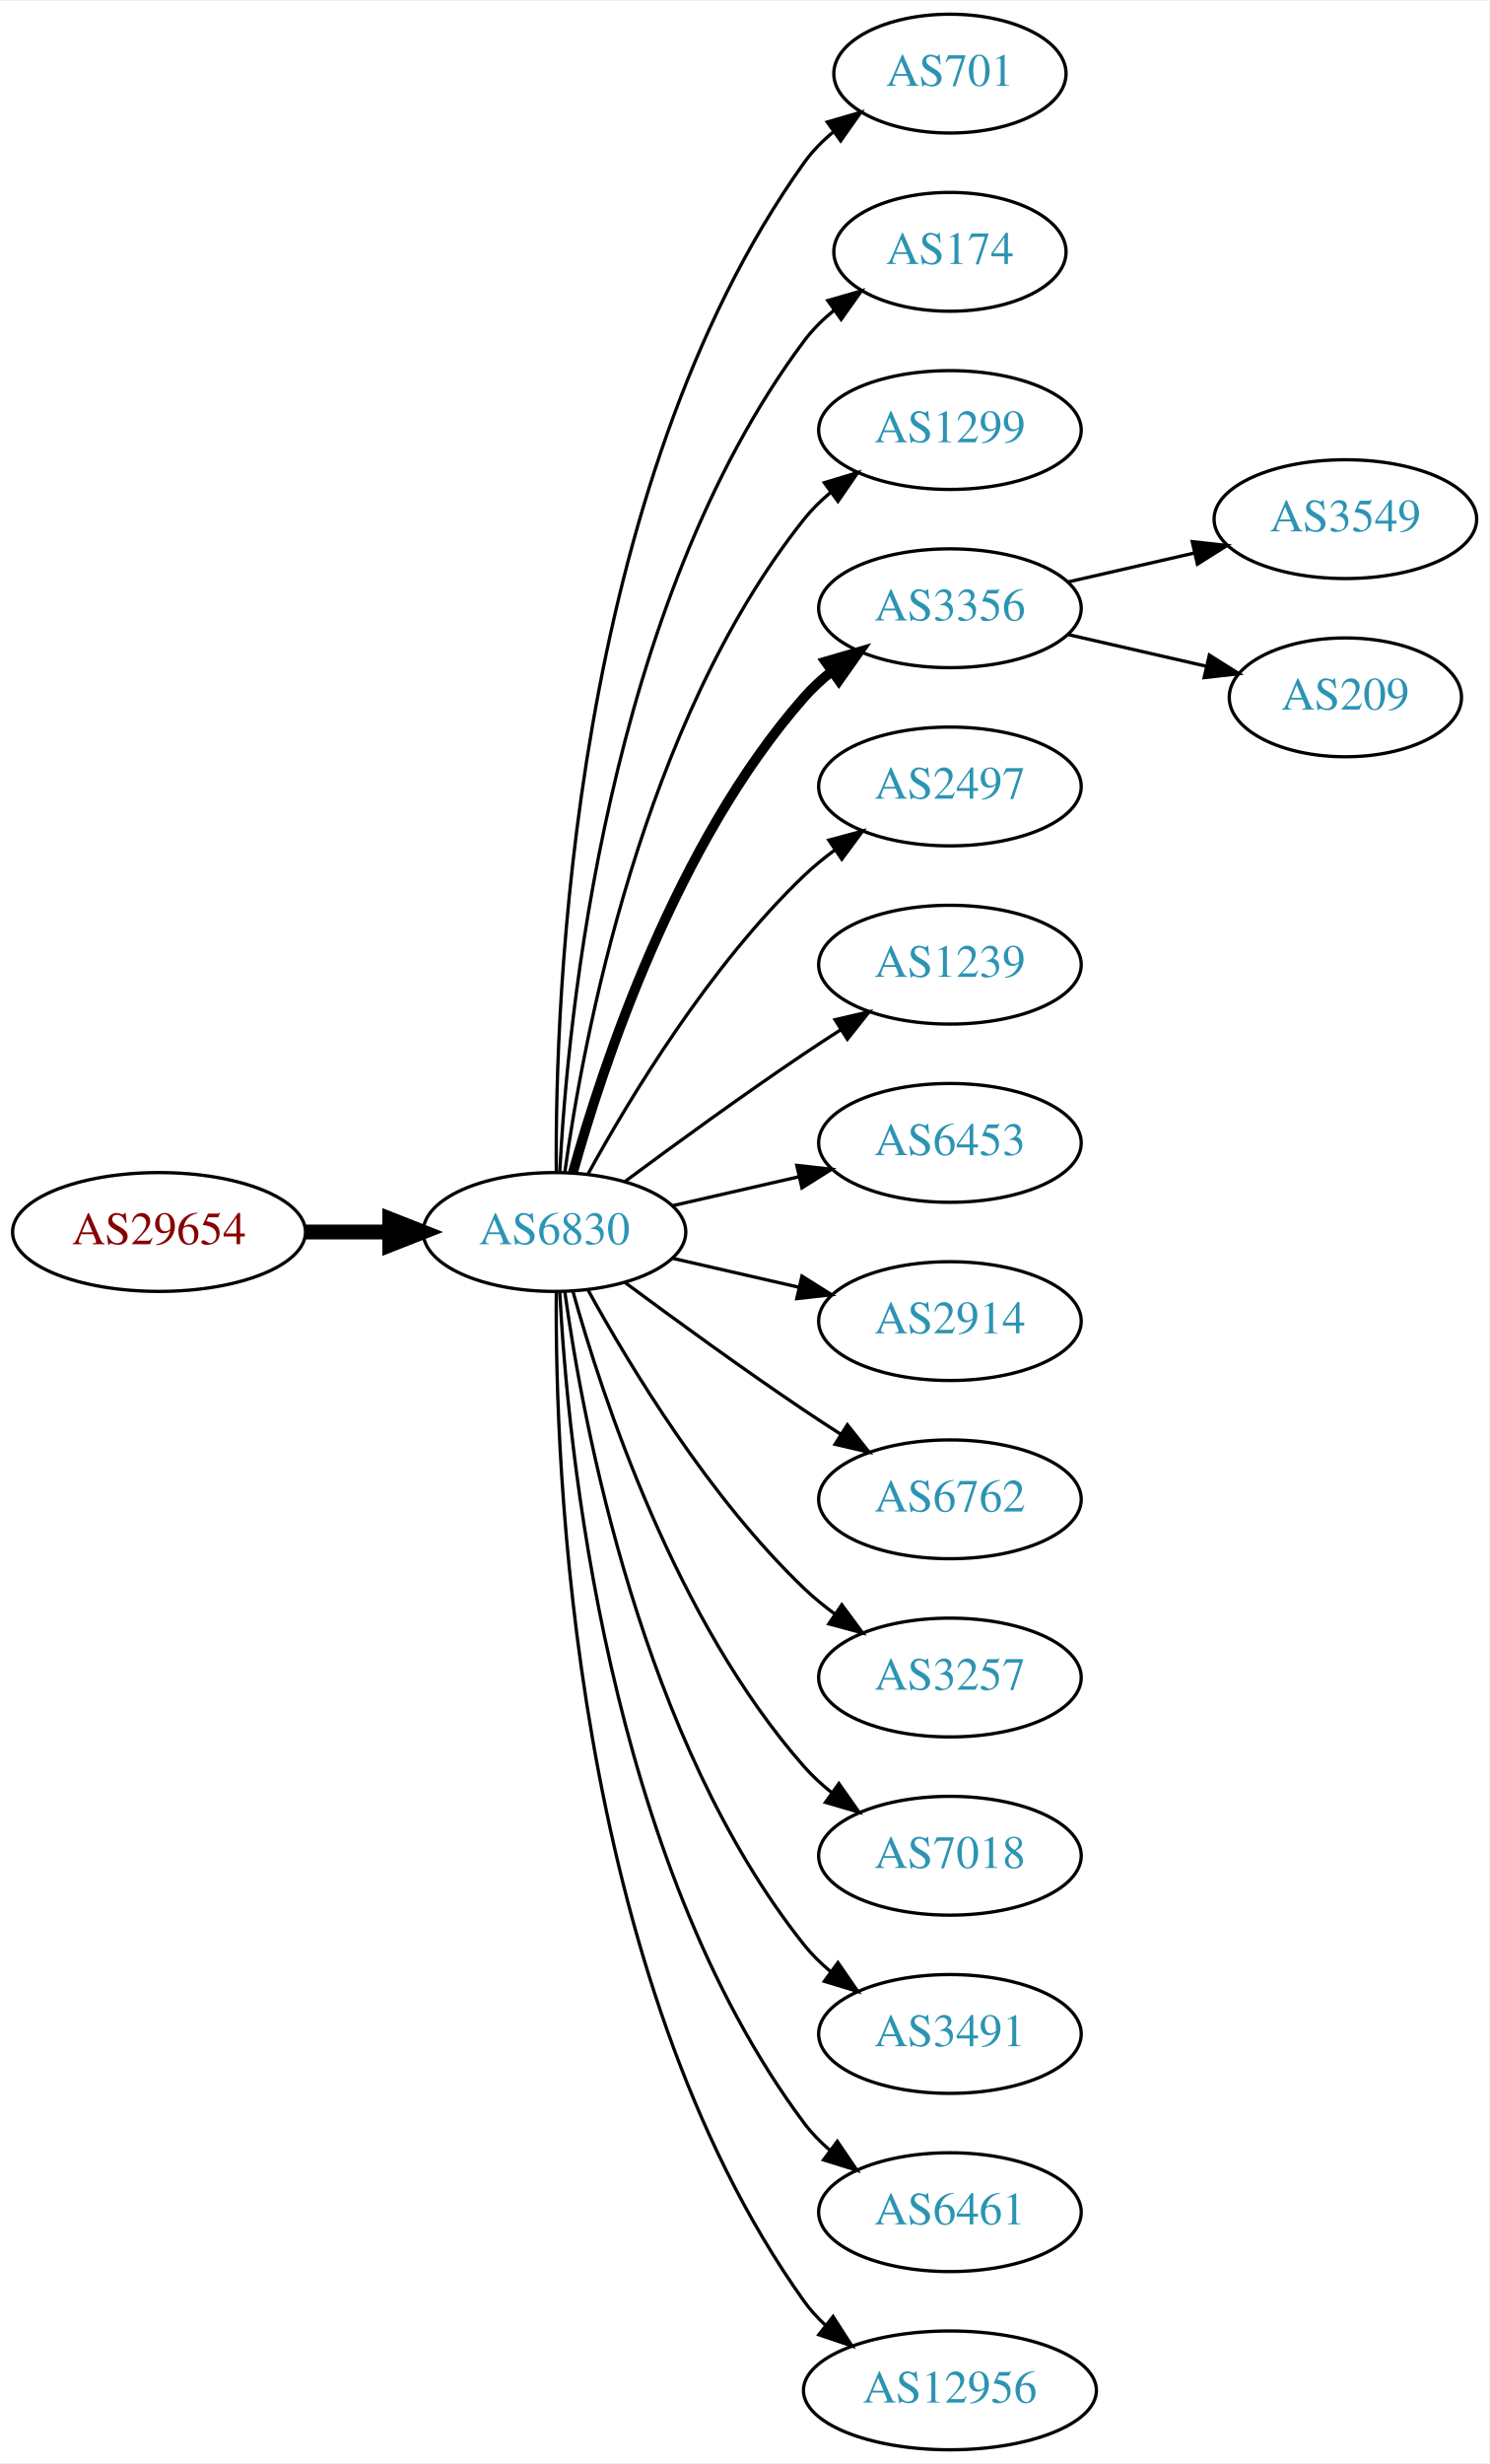
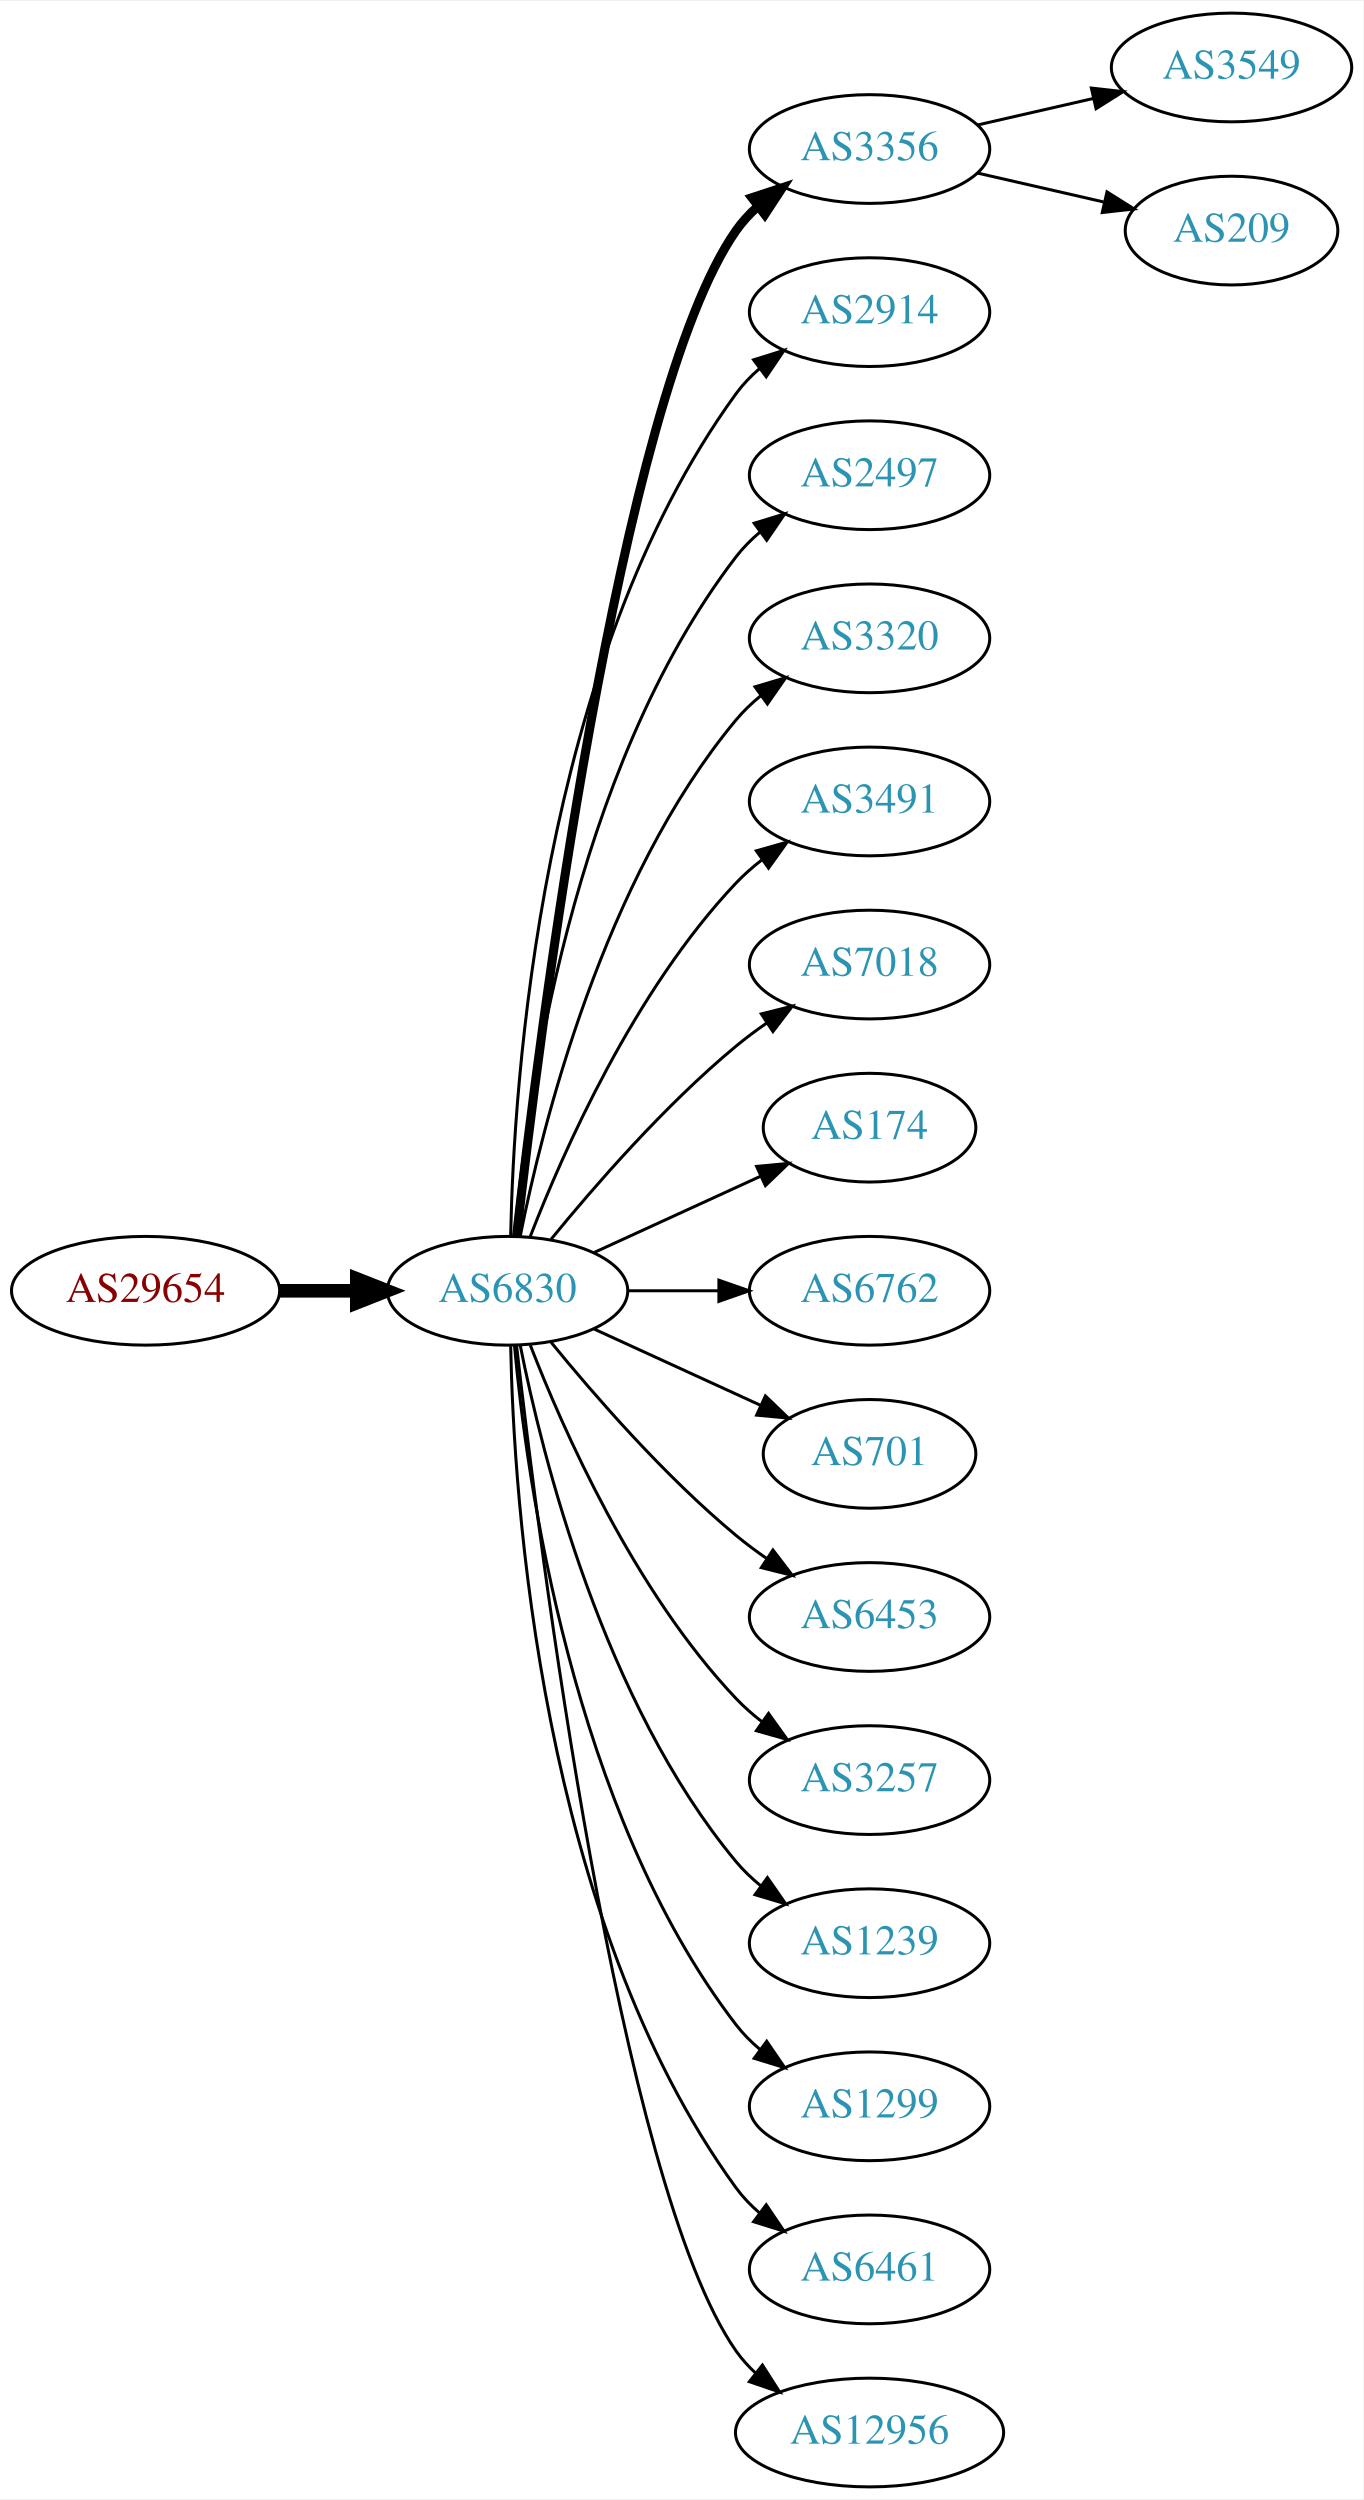
- <svg xmlns="http://www.w3.org/2000/svg" xmlns:xlink="http://www.w3.org/1999/xlink" width="451pt" height="746pt" viewBox="0.00 0.00 451.37 746.00">
-   <g id="graph0" class="graph" transform="scale(1 1) rotate(0) translate(4 742)">
-     <polygon fill="white" stroke="none" points="-4,4 -4,-742 447.37,-742 447.37,4 -4,4" />
+ <svg xmlns="http://www.w3.org/2000/svg" xmlns:xlink="http://www.w3.org/1999/xlink" width="451pt" height="827pt" viewBox="0.00 0.00 451.37 827.00">
+   <g id="graph0" class="graph" transform="scale(1 1) rotate(0) translate(4 823)">
+     <polygon fill="white" stroke="none" points="-4,4 -4,-823 447.37,-823 447.37,4 -4,4" />
    <g id="node1" class="node">
      <g id="a_node1">
        <a xlink:href="/asn/29654" xlink:title="AS29654 ~ Dr.-Adolf-Altmann-Str. 30 [AT]">
-           <ellipse fill="#ffffff" stroke="black" cx="44.196" cy="-369" rx="44.393" ry="18" />
-           <text text-anchor="middle" x="44.196" y="-365.3" font-family="Times,serif" font-size="14.00" fill="#880000">AS29654</text>
+           <ellipse fill="#ffffff" stroke="black" cx="44.196" cy="-396" rx="44.393" ry="18" />
+           <text text-anchor="middle" x="44.196" y="-392.3" font-family="Times,serif" font-size="14.00" fill="#880000">AS29654</text>
        </a>
      </g>
    </g>
    <g id="node2" class="node">
      <g id="a_node2">
        <a xlink:href="/asn/6830" xlink:title="AS6830 ~ LGI-UPC [AT]">
-           <ellipse fill="#ffffff" stroke="black" cx="164.039" cy="-369" rx="39.794" ry="18" />
-           <text text-anchor="middle" x="164.039" y="-365.3" font-family="Times,serif" font-size="14.00" fill="#2c94b3">AS6830</text>
+           <ellipse fill="#ffffff" stroke="black" cx="164.039" cy="-396" rx="39.794" ry="18" />
+           <text text-anchor="middle" x="164.039" y="-392.3" font-family="Times,serif" font-size="14.00" fill="#2c94b3">AS6830</text>
        </a>
      </g>
    </g>
    <g id="edge1" class="edge">
-       <path fill="none" stroke="black" stroke-width="4.5" d="M88.407,-369C96.72,-369 105.482,-369 113.965,-369" />
-       <polygon fill="black" stroke="black" stroke-width="4.5" points="114.123,-372.938 124.123,-369 114.123,-365.063 114.123,-372.938" />
+       <path fill="none" stroke="black" stroke-width="4.5" d="M88.407,-396C96.72,-396 105.482,-396 113.965,-396" />
+       <polygon fill="black" stroke="black" stroke-width="4.5" points="114.123,-399.938 124.123,-396 114.123,-392.063 114.123,-399.938" />
    </g>
    <g id="node3" class="node">
      <g id="a_node3">
-         <a xlink:href="/asn/701" xlink:title="AS701 ~ UUNET [US]">
-           <ellipse fill="#ffffff" stroke="black" cx="283.881" cy="-720" rx="35.194" ry="18" />
-           <text text-anchor="middle" x="283.881" y="-716.3" font-family="Times,serif" font-size="14.00" fill="#2c94b3">AS701</text>
+         <a xlink:href="/asn/3356" xlink:title="AS3356 ~ Level 3 Parent, LLC [US]">
+           <ellipse fill="#ffffff" stroke="black" cx="283.881" cy="-774" rx="39.794" ry="18" />
+           <text text-anchor="middle" x="283.881" y="-770.3" font-family="Times,serif" font-size="14.00" fill="#2c94b3">AS3356</text>
        </a>
      </g>
    </g>
    <g id="edge2" class="edge">
-       <path fill="none" stroke="black" d="M164.587,-387.063C164.168,-439.503 169.322,-594.293 239.685,-693 242.168,-696.484 245.256,-699.615 248.63,-702.402" />
-       <polygon fill="black" stroke="black" points="246.702,-705.326 256.875,-708.287 250.769,-699.629 246.702,-705.326" />
+       <path fill="none" stroke="black" stroke-width="3" d="M167.009,-414.101C174.237,-477.928 200.915,-691.628 239.685,-747 241.663,-749.825 244.041,-752.416 246.652,-754.779" />
+       <polygon fill="black" stroke="black" stroke-width="3" points="244.945,-757.881 255.01,-761.188 249.204,-752.326 244.945,-757.881" />
    </g>
    <g id="node4" class="node">
      <g id="a_node4">
-         <a xlink:href="/asn/174" xlink:title="AS174 ~ Cogent Communications [US]">
-           <ellipse fill="#ffffff" stroke="black" cx="283.881" cy="-666" rx="35.194" ry="18" />
-           <text text-anchor="middle" x="283.881" y="-662.3" font-family="Times,serif" font-size="14.00" fill="#2c94b3">AS174</text>
+         <a xlink:href="/asn/2914" xlink:title="AS2914 ~ NTT America, Inc. [US]">
+           <ellipse fill="#ffffff" stroke="black" cx="283.881" cy="-720" rx="39.794" ry="18" />
+           <text text-anchor="middle" x="283.881" y="-716.3" font-family="Times,serif" font-size="14.00" fill="#2c94b3">AS2914</text>
        </a>
      </g>
    </g>
    <g id="edge3" class="edge">
-       <path fill="none" stroke="black" d="M165.63,-387.023C168.007,-433.412 179.925,-558.893 239.685,-639 242.243,-642.429 245.377,-645.526 248.778,-648.295" />
-       <polygon fill="black" stroke="black" points="246.868,-651.232 257.051,-654.159 250.916,-645.521 246.868,-651.232" />
+       <path fill="none" stroke="black" d="M165.071,-414.337C166.044,-464.079 174.763,-603.806 239.685,-693 241.897,-696.039 244.565,-698.813 247.477,-701.326" />
+       <polygon fill="black" stroke="black" points="245.495,-704.214 255.608,-707.373 249.672,-698.597 245.495,-704.214" />
    </g>
    <g id="node5" class="node">
      <g id="a_node5">
-         <a xlink:href="/asn/1299" xlink:title="AS1299 ~ Telia Carrier [EU]">
-           <ellipse fill="#ffffff" stroke="black" cx="283.881" cy="-612" rx="39.794" ry="18" />
-           <text text-anchor="middle" x="283.881" y="-608.3" font-family="Times,serif" font-size="14.00" fill="#2c94b3">AS1299</text>
+         <a xlink:href="/asn/2497" xlink:title="AS2497 ~ Internet Initiative Japan Inc. [JP]">
+           <ellipse fill="#ffffff" stroke="black" cx="283.881" cy="-666" rx="39.794" ry="18" />
+           <text text-anchor="middle" x="283.881" y="-662.3" font-family="Times,serif" font-size="14.00" fill="#2c94b3">AS2497</text>
        </a>
      </g>
    </g>
    <g id="edge4" class="edge">
-       <path fill="none" stroke="black" d="M167.178,-387.17C172.678,-426.974 190.504,-523.233 239.685,-585 242.026,-587.94 244.781,-590.649 247.747,-593.121" />
-       <polygon fill="black" stroke="black" points="245.812,-596.042 255.953,-599.11 249.939,-590.388 245.812,-596.042" />
+       <path fill="none" stroke="black" d="M166.323,-414.117C170.221,-457.332 185.238,-568.131 239.685,-639 241.975,-641.981 244.695,-644.716 247.639,-647.205" />
+       <polygon fill="black" stroke="black" points="245.686,-650.113 255.816,-653.218 249.833,-644.473 245.686,-650.113" />
    </g>
    <g id="node6" class="node">
      <g id="a_node6">
-         <a xlink:href="/asn/3356" xlink:title="AS3356 ~ Level 3 Parent, LLC [US]">
-           <ellipse fill="#ffffff" stroke="black" cx="283.881" cy="-558" rx="39.794" ry="18" />
-           <text text-anchor="middle" x="283.881" y="-554.3" font-family="Times,serif" font-size="14.00" fill="#2c94b3">AS3356</text>
+         <a xlink:href="/asn/3320" xlink:title="AS3320 ~ DTAG [DE]">
+           <ellipse fill="#ffffff" stroke="black" cx="283.881" cy="-612" rx="39.794" ry="18" />
+           <text text-anchor="middle" x="283.881" y="-608.3" font-family="Times,serif" font-size="14.00" fill="#2c94b3">AS3320</text>
        </a>
      </g>
    </g>
    <g id="edge5" class="edge">
-       <path fill="none" stroke="black" stroke-width="3" d="M169.612,-386.946C178.517,-418.995 200.801,-486.842 239.685,-531 242.169,-533.821 245.019,-536.449 248.044,-538.871" />
-       <polygon fill="black" stroke="black" stroke-width="3" points="246.162,-541.828 256.334,-544.791 250.23,-536.131 246.162,-541.828" />
+       <path fill="none" stroke="black" d="M168.237,-414.073C175.401,-450.141 195.675,-532.125 239.685,-585 242.09,-587.889 244.886,-590.563 247.879,-593.013" />
+       <polygon fill="black" stroke="black" points="245.967,-595.95 256.122,-598.973 250.069,-590.277 245.967,-595.95" />
    </g>
    <g id="node7" class="node">
      <g id="a_node7">
-         <a xlink:href="/asn/2497" xlink:title="AS2497 ~ Internet Initiative Japan Inc. [JP]">
-           <ellipse fill="#ffffff" stroke="black" cx="283.881" cy="-504" rx="39.794" ry="18" />
-           <text text-anchor="middle" x="283.881" y="-500.3" font-family="Times,serif" font-size="14.00" fill="#2c94b3">AS2497</text>
+         <a xlink:href="/asn/3491" xlink:title="AS3491 ~ PCCW Global, Inc. [US]">
+           <ellipse fill="#ffffff" stroke="black" cx="283.881" cy="-558" rx="39.794" ry="18" />
+           <text text-anchor="middle" x="283.881" y="-554.3" font-family="Times,serif" font-size="14.00" fill="#2c94b3">AS3491</text>
        </a>
      </g>
    </g>
    <g id="edge6" class="edge">
-       <path fill="none" stroke="black" d="M174.28,-386.713C186.825,-409.561 211.002,-449.611 239.685,-477 242.553,-479.739 245.742,-482.347 249.051,-484.785" />
-       <polygon fill="black" stroke="black" points="247.175,-487.742 257.411,-490.477 251.114,-481.956 247.175,-487.742" />
+       <path fill="none" stroke="black" d="M171.562,-413.994C182.312,-441.728 205.969,-495.429 239.685,-531 242.271,-533.728 245.188,-536.294 248.257,-538.677" />
+       <polygon fill="black" stroke="black" points="246.411,-541.658 256.605,-544.543 250.435,-535.93 246.411,-541.658" />
    </g>
    <g id="node8" class="node">
      <g id="a_node8">
-         <a xlink:href="/asn/1239" xlink:title="AS1239 ~ Sprint [US]">
-           <ellipse fill="#ffffff" stroke="black" cx="283.881" cy="-450" rx="39.794" ry="18" />
-           <text text-anchor="middle" x="283.881" y="-446.3" font-family="Times,serif" font-size="14.00" fill="#2c94b3">AS1239</text>
+         <a xlink:href="/asn/7018" xlink:title="AS7018 ~ AT&amp;T Services, Inc. [US]">
+           <ellipse fill="#ffffff" stroke="black" cx="283.881" cy="-504" rx="39.794" ry="18" />
+           <text text-anchor="middle" x="283.881" y="-500.3" font-family="Times,serif" font-size="14.00" fill="#2c94b3">AS7018</text>
        </a>
      </g>
    </g>
    <g id="edge7" class="edge">
-       <path fill="none" stroke="black" d="M185.369,-384.277C200.231,-395.304 220.976,-410.407 239.685,-423 243.234,-425.389 246.984,-427.839 250.733,-430.242" />
-       <polygon fill="black" stroke="black" points="249.059,-433.325 259.381,-435.712 252.801,-427.409 249.059,-433.325" />
+       <path fill="none" stroke="black" d="M178.458,-413.065C192.572,-430.375 215.987,-457.345 239.685,-477 242.901,-479.668 246.402,-482.27 249.972,-484.741" />
+       <polygon fill="black" stroke="black" points="248.05,-487.666 258.329,-490.236 251.896,-481.817 248.05,-487.666" />
    </g>
    <g id="node9" class="node">
      <g id="a_node9">
-         <a xlink:href="/asn/6453" xlink:title="AS6453 ~ TATA COMMUNICATIONS (AMERICA) INC [US]">
-           <ellipse fill="#ffffff" stroke="black" cx="283.881" cy="-396" rx="39.794" ry="18" />
-           <text text-anchor="middle" x="283.881" y="-392.3" font-family="Times,serif" font-size="14.00" fill="#2c94b3">AS6453</text>
+         <a xlink:href="/asn/174" xlink:title="AS174 ~ Cogent Communications [US]">
+           <ellipse fill="#ffffff" stroke="black" cx="283.881" cy="-450" rx="35.194" ry="18" />
+           <text text-anchor="middle" x="283.881" y="-446.3" font-family="Times,serif" font-size="14.00" fill="#2c94b3">AS174</text>
        </a>
      </g>
    </g>
    <g id="edge8" class="edge">
-       <path fill="none" stroke="black" d="M199.758,-376.955C211.758,-379.704 225.379,-382.825 238.071,-385.733" />
-       <polygon fill="black" stroke="black" points="237.474,-389.187 248.003,-388.009 239.037,-382.364 237.474,-389.187" />
+       <path fill="none" stroke="black" d="M192.667,-408.661C209.084,-416.183 230.065,-425.798 247.662,-433.861" />
+       <polygon fill="black" stroke="black" points="246.49,-437.174 257.04,-438.158 249.407,-430.811 246.49,-437.174" />
    </g>
    <g id="node10" class="node">
      <g id="a_node10">
-         <a xlink:href="/asn/2914" xlink:title="AS2914 ~ NTT America, Inc. [US]">
-           <ellipse fill="#ffffff" stroke="black" cx="283.881" cy="-342" rx="39.794" ry="18" />
-           <text text-anchor="middle" x="283.881" y="-338.3" font-family="Times,serif" font-size="14.00" fill="#2c94b3">AS2914</text>
+         <a xlink:href="/asn/6762" xlink:title="AS6762 ~ TELECOM ITALIA SPARKLE S.p.A. [IT]">
+           <ellipse fill="#ffffff" stroke="black" cx="283.881" cy="-396" rx="39.794" ry="18" />
+           <text text-anchor="middle" x="283.881" y="-392.3" font-family="Times,serif" font-size="14.00" fill="#2c94b3">AS6762</text>
        </a>
      </g>
    </g>
    <g id="edge9" class="edge">
-       <path fill="none" stroke="black" d="M199.758,-361.045C211.758,-358.296 225.379,-355.175 238.071,-352.267" />
-       <polygon fill="black" stroke="black" points="239.037,-355.636 248.003,-349.991 237.474,-348.813 239.037,-355.636" />
+       <path fill="none" stroke="black" d="M203.951,-396C213.505,-396 223.854,-396 233.817,-396" />
+       <polygon fill="black" stroke="black" points="234.009,-399.5 244.009,-396 234.009,-392.5 234.009,-399.5" />
    </g>
    <g id="node11" class="node">
      <g id="a_node11">
-         <a xlink:href="/asn/6762" xlink:title="AS6762 ~ TELECOM ITALIA SPARKLE S.p.A. [IT]">
-           <ellipse fill="#ffffff" stroke="black" cx="283.881" cy="-288" rx="39.794" ry="18" />
-           <text text-anchor="middle" x="283.881" y="-284.3" font-family="Times,serif" font-size="14.00" fill="#2c94b3">AS6762</text>
+         <a xlink:href="/asn/701" xlink:title="AS701 ~ UUNET [US]">
+           <ellipse fill="#ffffff" stroke="black" cx="283.881" cy="-342" rx="35.194" ry="18" />
+           <text text-anchor="middle" x="283.881" y="-338.3" font-family="Times,serif" font-size="14.00" fill="#2c94b3">AS701</text>
        </a>
      </g>
    </g>
    <g id="edge10" class="edge">
-       <path fill="none" stroke="black" d="M185.369,-353.723C200.231,-342.696 220.976,-327.593 239.685,-315 243.234,-312.611 246.984,-310.161 250.733,-307.758" />
-       <polygon fill="black" stroke="black" points="252.801,-310.591 259.381,-302.288 249.059,-304.675 252.801,-310.591" />
+       <path fill="none" stroke="black" d="M192.667,-383.339C209.084,-375.817 230.065,-366.202 247.662,-358.139" />
+       <polygon fill="black" stroke="black" points="249.407,-361.189 257.04,-353.842 246.49,-354.826 249.407,-361.189" />
    </g>
    <g id="node12" class="node">
      <g id="a_node12">
+         <a xlink:href="/asn/6453" xlink:title="AS6453 ~ TATA COMMUNICATIONS (AMERICA) INC [US]">
+           <ellipse fill="#ffffff" stroke="black" cx="283.881" cy="-288" rx="39.794" ry="18" />
+           <text text-anchor="middle" x="283.881" y="-284.3" font-family="Times,serif" font-size="14.00" fill="#2c94b3">AS6453</text>
+         </a>
+       </g>
+     </g>
+     <g id="edge11" class="edge">
+       <path fill="none" stroke="black" d="M178.458,-378.935C192.572,-361.625 215.987,-334.655 239.685,-315 242.901,-312.332 246.402,-309.73 249.972,-307.259" />
+       <polygon fill="black" stroke="black" points="251.896,-310.183 258.329,-301.764 248.05,-304.334 251.896,-310.183" />
+     </g>
+     <g id="node13" class="node">
+       <g id="a_node13">
        <a xlink:href="/asn/3257" xlink:title="AS3257 ~ GTT [DE]">
          <ellipse fill="#ffffff" stroke="black" cx="283.881" cy="-234" rx="39.794" ry="18" />
          <text text-anchor="middle" x="283.881" y="-230.3" font-family="Times,serif" font-size="14.00" fill="#2c94b3">AS3257</text>
        </a>
      </g>
    </g>
-     <g id="edge11" class="edge">
-       <path fill="none" stroke="black" d="M174.28,-351.287C186.825,-328.439 211.002,-288.389 239.685,-261 242.553,-258.261 245.742,-255.653 249.051,-253.215" />
-       <polygon fill="black" stroke="black" points="251.114,-256.044 257.411,-247.523 247.175,-250.258 251.114,-256.044" />
-     </g>
-     <g id="node13" class="node">
-       <g id="a_node13">
-         <a xlink:href="/asn/7018" xlink:title="AS7018 ~ AT&amp;T Services, Inc. [US]">
-           <ellipse fill="#ffffff" stroke="black" cx="283.881" cy="-180" rx="39.794" ry="18" />
-           <text text-anchor="middle" x="283.881" y="-176.3" font-family="Times,serif" font-size="14.00" fill="#2c94b3">AS7018</text>
-         </a>
-       </g>
-     </g>
    <g id="edge12" class="edge">
-       <path fill="none" stroke="black" d="M169.612,-351.054C178.517,-319.005 200.801,-251.158 239.685,-207 242.169,-204.179 245.019,-201.551 248.044,-199.129" />
-       <polygon fill="black" stroke="black" points="250.23,-201.869 256.334,-193.209 246.162,-196.172 250.23,-201.869" />
+       <path fill="none" stroke="black" d="M171.562,-378.006C182.312,-350.272 205.969,-296.571 239.685,-261 242.271,-258.272 245.188,-255.706 248.257,-253.323" />
+       <polygon fill="black" stroke="black" points="250.435,-256.07 256.605,-247.457 246.411,-250.342 250.435,-256.07" />
    </g>
    <g id="node14" class="node">
      <g id="a_node14">
-         <a xlink:href="/asn/3491" xlink:title="AS3491 ~ PCCW Global, Inc. [US]">
-           <ellipse fill="#ffffff" stroke="black" cx="283.881" cy="-126" rx="39.794" ry="18" />
-           <text text-anchor="middle" x="283.881" y="-122.3" font-family="Times,serif" font-size="14.00" fill="#2c94b3">AS3491</text>
+         <a xlink:href="/asn/1239" xlink:title="AS1239 ~ Sprint [US]">
+           <ellipse fill="#ffffff" stroke="black" cx="283.881" cy="-180" rx="39.794" ry="18" />
+           <text text-anchor="middle" x="283.881" y="-176.3" font-family="Times,serif" font-size="14.00" fill="#2c94b3">AS1239</text>
        </a>
      </g>
    </g>
    <g id="edge13" class="edge">
-       <path fill="none" stroke="black" d="M167.178,-350.83C172.678,-311.026 190.504,-214.767 239.685,-153 242.026,-150.06 244.781,-147.351 247.747,-144.879" />
-       <polygon fill="black" stroke="black" points="249.939,-147.612 255.953,-138.89 245.812,-141.958 249.939,-147.612" />
+       <path fill="none" stroke="black" d="M168.237,-377.927C175.401,-341.859 195.675,-259.875 239.685,-207 242.09,-204.111 244.886,-201.437 247.879,-198.987" />
+       <polygon fill="black" stroke="black" points="250.069,-201.723 256.122,-193.027 245.967,-196.05 250.069,-201.723" />
    </g>
    <g id="node15" class="node">
      <g id="a_node15">
+         <a xlink:href="/asn/1299" xlink:title="AS1299 ~ Telia Carrier [EU]">
+           <ellipse fill="#ffffff" stroke="black" cx="283.881" cy="-126" rx="39.794" ry="18" />
+           <text text-anchor="middle" x="283.881" y="-122.3" font-family="Times,serif" font-size="14.00" fill="#2c94b3">AS1299</text>
+         </a>
+       </g>
+     </g>
+     <g id="edge14" class="edge">
+       <path fill="none" stroke="black" d="M166.323,-377.883C170.221,-334.668 185.238,-223.869 239.685,-153 241.975,-150.019 244.695,-147.284 247.639,-144.795" />
+       <polygon fill="black" stroke="black" points="249.833,-147.527 255.816,-138.782 245.686,-141.887 249.833,-147.527" />
+     </g>
+     <g id="node16" class="node">
+       <g id="a_node16">
        <a xlink:href="/asn/6461" xlink:title="AS6461 ~ Zayo Bandwidth [US]">
          <ellipse fill="#ffffff" stroke="black" cx="283.881" cy="-72" rx="39.794" ry="18" />
          <text text-anchor="middle" x="283.881" y="-68.3" font-family="Times,serif" font-size="14.00" fill="#2c94b3">AS6461</text>
        </a>
      </g>
    </g>
-     <g id="edge14" class="edge">
-       <path fill="none" stroke="black" d="M165.63,-350.977C168.007,-304.588 179.925,-179.107 239.685,-99 241.933,-95.987 244.624,-93.231 247.551,-90.728" />
-       <polygon fill="black" stroke="black" points="249.746,-93.459 255.702,-84.697 245.582,-87.831 249.746,-93.459" />
-     </g>
-     <g id="node16" class="node">
-       <g id="a_node16">
+     <g id="edge15" class="edge">
+       <path fill="none" stroke="black" d="M165.071,-377.663C166.044,-327.921 174.763,-188.194 239.685,-99 241.897,-95.961 244.565,-93.187 247.477,-90.674" />
+       <polygon fill="black" stroke="black" points="249.672,-93.403 255.608,-84.627 245.495,-87.786 249.672,-93.403" />
+     </g>
+     <g id="node17" class="node">
+       <g id="a_node17">
        <a xlink:href="/asn/12956" xlink:title="AS12956 ~ TELXIUS [ES]">
          <ellipse fill="#ffffff" stroke="black" cx="283.881" cy="-18" rx="44.393" ry="18" />
          <text text-anchor="middle" x="283.881" y="-14.3" font-family="Times,serif" font-size="14.00" fill="#2c94b3">AS12956</text>
        </a>
      </g>
    </g>
-     <g id="edge15" class="edge">
-       <path fill="none" stroke="black" d="M164.587,-350.937C164.168,-298.497 169.322,-143.707 239.685,-45 241.585,-42.336 243.837,-39.877 246.301,-37.621" />
-       <polygon fill="black" stroke="black" points="248.465,-40.373 254.187,-31.456 244.153,-34.858 248.465,-40.373" />
-     </g>
-     <g id="node17" class="node">
-       <g id="a_node17">
-         <a xlink:href="/asn/3549" xlink:title="AS3549 ~ Level 3 Parent, LLC [US]">
-           <ellipse fill="#ffffff" stroke="black" cx="403.724" cy="-585" rx="39.794" ry="18" />
-           <text text-anchor="middle" x="403.724" y="-581.3" font-family="Times,serif" font-size="14.00" fill="#2c94b3">AS3549</text>
-         </a>
-       </g>
-     </g>
    <g id="edge16" class="edge">
-       <path fill="none" stroke="black" d="M319.6,-565.955C331.6,-568.704 345.221,-571.825 357.914,-574.733" />
-       <polygon fill="black" stroke="black" points="357.316,-578.187 367.845,-577.009 358.88,-571.364 357.316,-578.187" />
+       <path fill="none" stroke="black" d="M167.009,-377.899C174.237,-314.072 200.915,-100.372 239.685,-45 241.562,-42.319 243.799,-39.85 246.252,-37.586" />
+       <polygon fill="black" stroke="black" points="248.416,-40.337 254.118,-31.407 244.092,-34.832 248.416,-40.337" />
    </g>
    <g id="node18" class="node">
      <g id="a_node18">
+         <a xlink:href="/asn/3549" xlink:title="AS3549 ~ Level 3 Parent, LLC [US]">
+           <ellipse fill="#ffffff" stroke="black" cx="403.724" cy="-801" rx="39.794" ry="18" />
+           <text text-anchor="middle" x="403.724" y="-797.3" font-family="Times,serif" font-size="14.00" fill="#2c94b3">AS3549</text>
+         </a>
+       </g>
+     </g>
+     <g id="edge17" class="edge">
+       <path fill="none" stroke="black" d="M319.6,-781.955C331.6,-784.704 345.221,-787.825 357.914,-790.733" />
+       <polygon fill="black" stroke="black" points="357.316,-794.187 367.845,-793.009 358.88,-787.364 357.316,-794.187" />
+     </g>
+     <g id="node19" class="node">
+       <g id="a_node19">
        <a xlink:href="/asn/209" xlink:title="AS209 ~ CenturyLink Communications, LLC [US]">
-           <ellipse fill="#ffffff" stroke="black" cx="403.724" cy="-531" rx="35.194" ry="18" />
-           <text text-anchor="middle" x="403.724" y="-527.3" font-family="Times,serif" font-size="14.00" fill="#2c94b3">AS209</text>
-         </a>
-       </g>
-     </g>
-     <g id="edge17" class="edge">
-       <path fill="none" stroke="black" d="M319.6,-550.045C332.693,-547.045 347.715,-543.604 361.356,-540.478" />
-       <polygon fill="black" stroke="black" points="362.497,-543.807 371.463,-538.162 360.934,-536.984 362.497,-543.807" />
+           <ellipse fill="#ffffff" stroke="black" cx="403.724" cy="-747" rx="35.194" ry="18" />
+           <text text-anchor="middle" x="403.724" y="-743.3" font-family="Times,serif" font-size="14.00" fill="#2c94b3">AS209</text>
+         </a>
+       </g>
+     </g>
+     <g id="edge18" class="edge">
+       <path fill="none" stroke="black" d="M319.6,-766.045C332.693,-763.045 347.715,-759.604 361.356,-756.478" />
+       <polygon fill="black" stroke="black" points="362.497,-759.807 371.463,-754.162 360.934,-752.984 362.497,-759.807" />
    </g>
  </g>
</svg>
